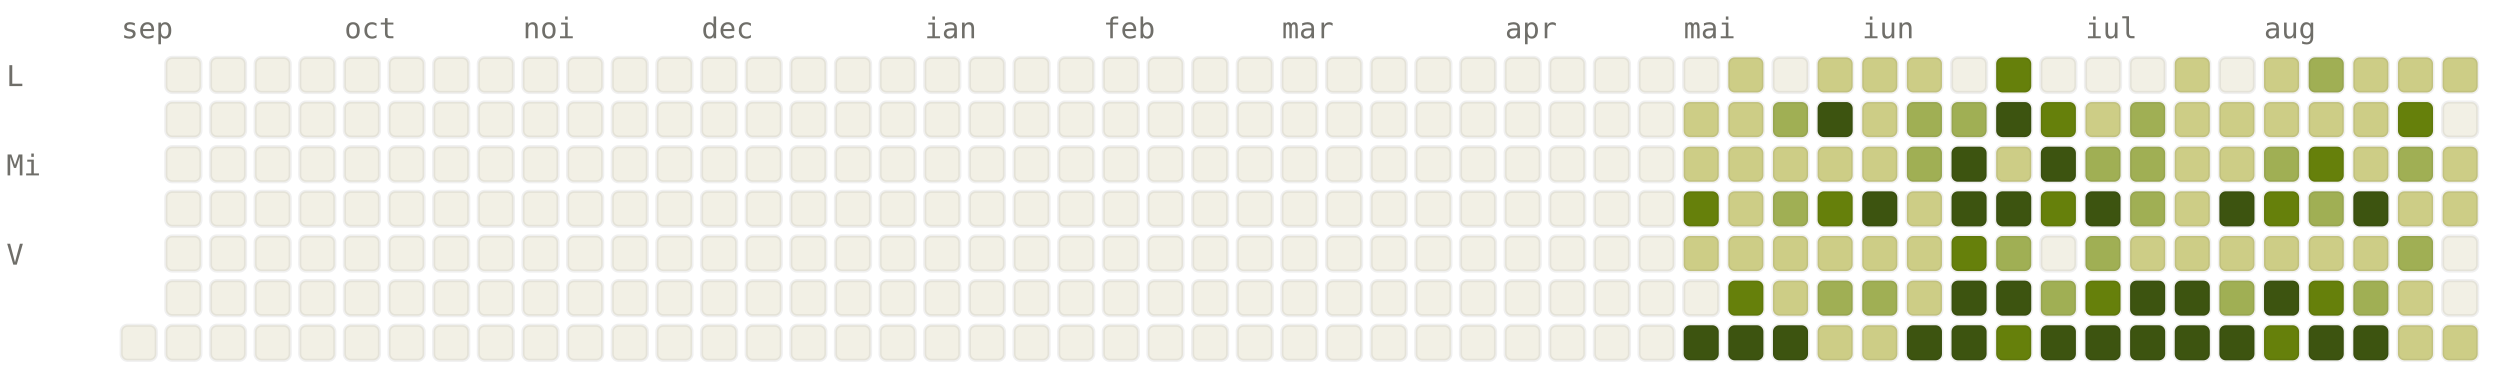
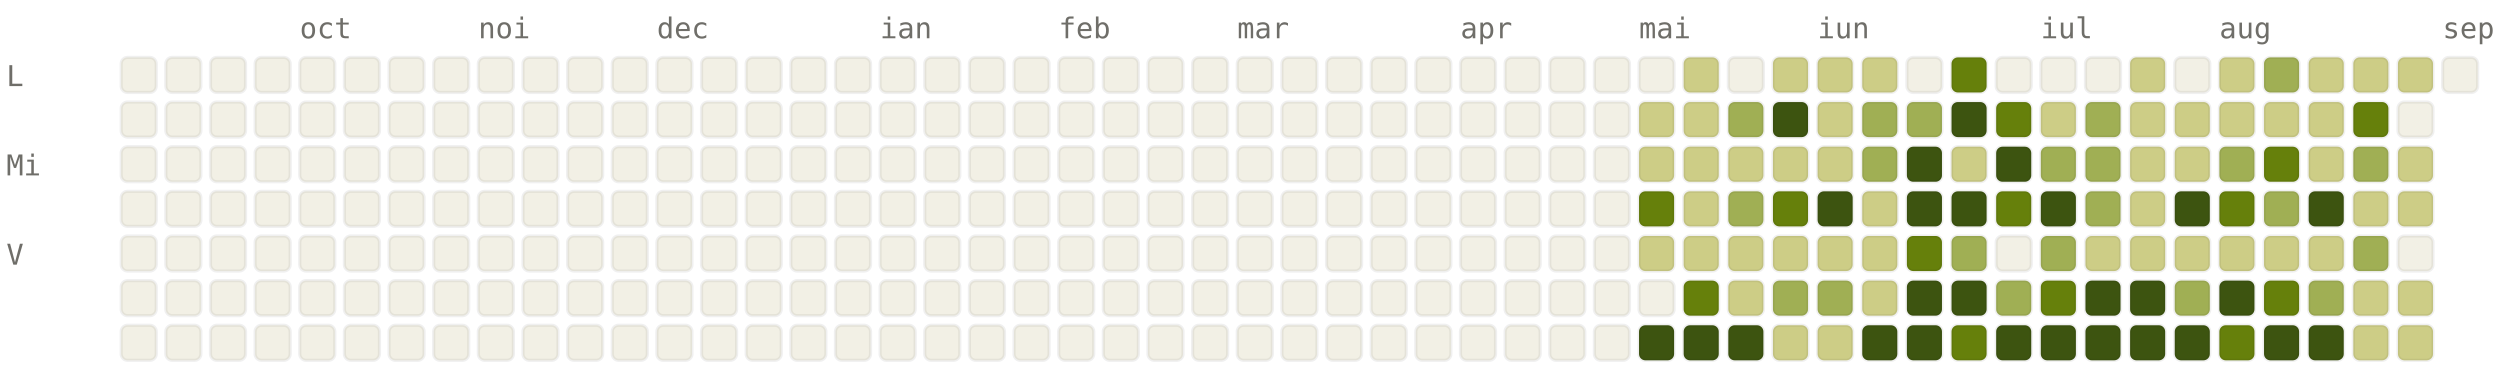
<svg xmlns="http://www.w3.org/2000/svg" viewBox="0 0 784 120" width="784" height="120" font-family="ui-monospace, SFMono-Regular, Menlo, monospace" font-size="9">
  <style>.l0{fill:#F2F0E5;stroke:rgba(0,0,0,0.06)}.l1{fill:#CDCD86;stroke:rgba(0,0,0,0.06)}.l2{fill:#A0AF54;stroke:rgba(0,0,0,0.06)}.l3{fill:#66800B;stroke:rgba(0,0,0,0.06)}.l4{fill:#3D5410;stroke:rgba(0,0,0,0.06)}.lbl{fill:#6F6E69}@media (prefers-color-scheme: dark){.l0{fill:#1C1B1A;stroke:rgba(255,255,255,0.04)}.l1{fill:#2A3D11;stroke:rgba(255,255,255,0.04)}.l2{fill:#4D6B0E;stroke:rgba(255,255,255,0.04)}.l3{fill:#879A39;stroke:rgba(255,255,255,0.04)}.l4{fill:#CDCD86;stroke:rgba(255,255,255,0.04)}.lbl{fill:#878580}}</style>
-   <text x="38" y="12" class="lbl">sep</text>
-   <text x="108" y="12" class="lbl">oct</text>
-   <text x="164" y="12" class="lbl">noi</text>
-   <text x="220" y="12" class="lbl">dec</text>
-   <text x="290" y="12" class="lbl">ian</text>
-   <text x="346" y="12" class="lbl">feb</text>
-   <text x="402" y="12" class="lbl">mar</text>
-   <text x="472" y="12" class="lbl">apr</text>
-   <text x="528" y="12" class="lbl">mai</text>
-   <text x="584" y="12" class="lbl">iun</text>
-   <text x="654" y="12" class="lbl">iul</text>
-   <text x="710" y="12" class="lbl">aug</text>
+   <text x="94" y="12" class="lbl">oct</text>
+   <text x="150" y="12" class="lbl">noi</text>
+   <text x="206" y="12" class="lbl">dec</text>
+   <text x="276" y="12" class="lbl">ian</text>
+   <text x="332" y="12" class="lbl">feb</text>
+   <text x="388" y="12" class="lbl">mar</text>
+   <text x="458" y="12" class="lbl">apr</text>
+   <text x="514" y="12" class="lbl">mai</text>
+   <text x="570" y="12" class="lbl">iun</text>
+   <text x="640" y="12" class="lbl">iul</text>
+   <text x="696" y="12" class="lbl">aug</text>
+   <text x="766" y="12" class="lbl">sep</text>
  <text x="2" y="27" class="lbl">L</text>
  <text x="2" y="55" class="lbl">Mi</text>
  <text x="2" y="83" class="lbl">V</text>
+   <rect x="38" y="18" width="11" height="11" rx="2" ry="2" class="l0" />
+   <rect x="38" y="32" width="11" height="11" rx="2" ry="2" class="l0" />
+   <rect x="38" y="46" width="11" height="11" rx="2" ry="2" class="l0" />
+   <rect x="38" y="60" width="11" height="11" rx="2" ry="2" class="l0" />
+   <rect x="38" y="74" width="11" height="11" rx="2" ry="2" class="l0" />
+   <rect x="38" y="88" width="11" height="11" rx="2" ry="2" class="l0" />
  <rect x="38" y="102" width="11" height="11" rx="2" ry="2" class="l0" />
  <rect x="52" y="18" width="11" height="11" rx="2" ry="2" class="l0" />
  <rect x="52" y="32" width="11" height="11" rx="2" ry="2" class="l0" />
  <rect x="52" y="46" width="11" height="11" rx="2" ry="2" class="l0" />
  <rect x="52" y="60" width="11" height="11" rx="2" ry="2" class="l0" />
  <rect x="52" y="74" width="11" height="11" rx="2" ry="2" class="l0" />
  <rect x="52" y="88" width="11" height="11" rx="2" ry="2" class="l0" />
  <rect x="52" y="102" width="11" height="11" rx="2" ry="2" class="l0" />
  <rect x="66" y="18" width="11" height="11" rx="2" ry="2" class="l0" />
  <rect x="66" y="32" width="11" height="11" rx="2" ry="2" class="l0" />
  <rect x="66" y="46" width="11" height="11" rx="2" ry="2" class="l0" />
  <rect x="66" y="60" width="11" height="11" rx="2" ry="2" class="l0" />
  <rect x="66" y="74" width="11" height="11" rx="2" ry="2" class="l0" />
  <rect x="66" y="88" width="11" height="11" rx="2" ry="2" class="l0" />
  <rect x="66" y="102" width="11" height="11" rx="2" ry="2" class="l0" />
  <rect x="80" y="18" width="11" height="11" rx="2" ry="2" class="l0" />
  <rect x="80" y="32" width="11" height="11" rx="2" ry="2" class="l0" />
  <rect x="80" y="46" width="11" height="11" rx="2" ry="2" class="l0" />
  <rect x="80" y="60" width="11" height="11" rx="2" ry="2" class="l0" />
  <rect x="80" y="74" width="11" height="11" rx="2" ry="2" class="l0" />
  <rect x="80" y="88" width="11" height="11" rx="2" ry="2" class="l0" />
  <rect x="80" y="102" width="11" height="11" rx="2" ry="2" class="l0" />
  <rect x="94" y="18" width="11" height="11" rx="2" ry="2" class="l0" />
  <rect x="94" y="32" width="11" height="11" rx="2" ry="2" class="l0" />
  <rect x="94" y="46" width="11" height="11" rx="2" ry="2" class="l0" />
  <rect x="94" y="60" width="11" height="11" rx="2" ry="2" class="l0" />
  <rect x="94" y="74" width="11" height="11" rx="2" ry="2" class="l0" />
  <rect x="94" y="88" width="11" height="11" rx="2" ry="2" class="l0" />
  <rect x="94" y="102" width="11" height="11" rx="2" ry="2" class="l0" />
  <rect x="108" y="18" width="11" height="11" rx="2" ry="2" class="l0" />
  <rect x="108" y="32" width="11" height="11" rx="2" ry="2" class="l0" />
  <rect x="108" y="46" width="11" height="11" rx="2" ry="2" class="l0" />
  <rect x="108" y="60" width="11" height="11" rx="2" ry="2" class="l0" />
  <rect x="108" y="74" width="11" height="11" rx="2" ry="2" class="l0" />
  <rect x="108" y="88" width="11" height="11" rx="2" ry="2" class="l0" />
  <rect x="108" y="102" width="11" height="11" rx="2" ry="2" class="l0" />
  <rect x="122" y="18" width="11" height="11" rx="2" ry="2" class="l0" />
  <rect x="122" y="32" width="11" height="11" rx="2" ry="2" class="l0" />
  <rect x="122" y="46" width="11" height="11" rx="2" ry="2" class="l0" />
  <rect x="122" y="60" width="11" height="11" rx="2" ry="2" class="l0" />
  <rect x="122" y="74" width="11" height="11" rx="2" ry="2" class="l0" />
  <rect x="122" y="88" width="11" height="11" rx="2" ry="2" class="l0" />
  <rect x="122" y="102" width="11" height="11" rx="2" ry="2" class="l0" />
  <rect x="136" y="18" width="11" height="11" rx="2" ry="2" class="l0" />
  <rect x="136" y="32" width="11" height="11" rx="2" ry="2" class="l0" />
  <rect x="136" y="46" width="11" height="11" rx="2" ry="2" class="l0" />
  <rect x="136" y="60" width="11" height="11" rx="2" ry="2" class="l0" />
  <rect x="136" y="74" width="11" height="11" rx="2" ry="2" class="l0" />
  <rect x="136" y="88" width="11" height="11" rx="2" ry="2" class="l0" />
  <rect x="136" y="102" width="11" height="11" rx="2" ry="2" class="l0" />
  <rect x="150" y="18" width="11" height="11" rx="2" ry="2" class="l0" />
  <rect x="150" y="32" width="11" height="11" rx="2" ry="2" class="l0" />
  <rect x="150" y="46" width="11" height="11" rx="2" ry="2" class="l0" />
  <rect x="150" y="60" width="11" height="11" rx="2" ry="2" class="l0" />
  <rect x="150" y="74" width="11" height="11" rx="2" ry="2" class="l0" />
  <rect x="150" y="88" width="11" height="11" rx="2" ry="2" class="l0" />
  <rect x="150" y="102" width="11" height="11" rx="2" ry="2" class="l0" />
  <rect x="164" y="18" width="11" height="11" rx="2" ry="2" class="l0" />
  <rect x="164" y="32" width="11" height="11" rx="2" ry="2" class="l0" />
  <rect x="164" y="46" width="11" height="11" rx="2" ry="2" class="l0" />
  <rect x="164" y="60" width="11" height="11" rx="2" ry="2" class="l0" />
  <rect x="164" y="74" width="11" height="11" rx="2" ry="2" class="l0" />
  <rect x="164" y="88" width="11" height="11" rx="2" ry="2" class="l0" />
  <rect x="164" y="102" width="11" height="11" rx="2" ry="2" class="l0" />
  <rect x="178" y="18" width="11" height="11" rx="2" ry="2" class="l0" />
  <rect x="178" y="32" width="11" height="11" rx="2" ry="2" class="l0" />
  <rect x="178" y="46" width="11" height="11" rx="2" ry="2" class="l0" />
  <rect x="178" y="60" width="11" height="11" rx="2" ry="2" class="l0" />
  <rect x="178" y="74" width="11" height="11" rx="2" ry="2" class="l0" />
  <rect x="178" y="88" width="11" height="11" rx="2" ry="2" class="l0" />
  <rect x="178" y="102" width="11" height="11" rx="2" ry="2" class="l0" />
  <rect x="192" y="18" width="11" height="11" rx="2" ry="2" class="l0" />
  <rect x="192" y="32" width="11" height="11" rx="2" ry="2" class="l0" />
  <rect x="192" y="46" width="11" height="11" rx="2" ry="2" class="l0" />
  <rect x="192" y="60" width="11" height="11" rx="2" ry="2" class="l0" />
  <rect x="192" y="74" width="11" height="11" rx="2" ry="2" class="l0" />
  <rect x="192" y="88" width="11" height="11" rx="2" ry="2" class="l0" />
  <rect x="192" y="102" width="11" height="11" rx="2" ry="2" class="l0" />
  <rect x="206" y="18" width="11" height="11" rx="2" ry="2" class="l0" />
  <rect x="206" y="32" width="11" height="11" rx="2" ry="2" class="l0" />
  <rect x="206" y="46" width="11" height="11" rx="2" ry="2" class="l0" />
  <rect x="206" y="60" width="11" height="11" rx="2" ry="2" class="l0" />
  <rect x="206" y="74" width="11" height="11" rx="2" ry="2" class="l0" />
  <rect x="206" y="88" width="11" height="11" rx="2" ry="2" class="l0" />
  <rect x="206" y="102" width="11" height="11" rx="2" ry="2" class="l0" />
  <rect x="220" y="18" width="11" height="11" rx="2" ry="2" class="l0" />
  <rect x="220" y="32" width="11" height="11" rx="2" ry="2" class="l0" />
  <rect x="220" y="46" width="11" height="11" rx="2" ry="2" class="l0" />
  <rect x="220" y="60" width="11" height="11" rx="2" ry="2" class="l0" />
  <rect x="220" y="74" width="11" height="11" rx="2" ry="2" class="l0" />
  <rect x="220" y="88" width="11" height="11" rx="2" ry="2" class="l0" />
  <rect x="220" y="102" width="11" height="11" rx="2" ry="2" class="l0" />
  <rect x="234" y="18" width="11" height="11" rx="2" ry="2" class="l0" />
  <rect x="234" y="32" width="11" height="11" rx="2" ry="2" class="l0" />
  <rect x="234" y="46" width="11" height="11" rx="2" ry="2" class="l0" />
  <rect x="234" y="60" width="11" height="11" rx="2" ry="2" class="l0" />
  <rect x="234" y="74" width="11" height="11" rx="2" ry="2" class="l0" />
  <rect x="234" y="88" width="11" height="11" rx="2" ry="2" class="l0" />
  <rect x="234" y="102" width="11" height="11" rx="2" ry="2" class="l0" />
  <rect x="248" y="18" width="11" height="11" rx="2" ry="2" class="l0" />
  <rect x="248" y="32" width="11" height="11" rx="2" ry="2" class="l0" />
  <rect x="248" y="46" width="11" height="11" rx="2" ry="2" class="l0" />
  <rect x="248" y="60" width="11" height="11" rx="2" ry="2" class="l0" />
  <rect x="248" y="74" width="11" height="11" rx="2" ry="2" class="l0" />
  <rect x="248" y="88" width="11" height="11" rx="2" ry="2" class="l0" />
  <rect x="248" y="102" width="11" height="11" rx="2" ry="2" class="l0" />
  <rect x="262" y="18" width="11" height="11" rx="2" ry="2" class="l0" />
  <rect x="262" y="32" width="11" height="11" rx="2" ry="2" class="l0" />
  <rect x="262" y="46" width="11" height="11" rx="2" ry="2" class="l0" />
  <rect x="262" y="60" width="11" height="11" rx="2" ry="2" class="l0" />
  <rect x="262" y="74" width="11" height="11" rx="2" ry="2" class="l0" />
  <rect x="262" y="88" width="11" height="11" rx="2" ry="2" class="l0" />
  <rect x="262" y="102" width="11" height="11" rx="2" ry="2" class="l0" />
  <rect x="276" y="18" width="11" height="11" rx="2" ry="2" class="l0" />
  <rect x="276" y="32" width="11" height="11" rx="2" ry="2" class="l0" />
  <rect x="276" y="46" width="11" height="11" rx="2" ry="2" class="l0" />
  <rect x="276" y="60" width="11" height="11" rx="2" ry="2" class="l0" />
  <rect x="276" y="74" width="11" height="11" rx="2" ry="2" class="l0" />
  <rect x="276" y="88" width="11" height="11" rx="2" ry="2" class="l0" />
  <rect x="276" y="102" width="11" height="11" rx="2" ry="2" class="l0" />
  <rect x="290" y="18" width="11" height="11" rx="2" ry="2" class="l0" />
  <rect x="290" y="32" width="11" height="11" rx="2" ry="2" class="l0" />
  <rect x="290" y="46" width="11" height="11" rx="2" ry="2" class="l0" />
  <rect x="290" y="60" width="11" height="11" rx="2" ry="2" class="l0" />
  <rect x="290" y="74" width="11" height="11" rx="2" ry="2" class="l0" />
  <rect x="290" y="88" width="11" height="11" rx="2" ry="2" class="l0" />
  <rect x="290" y="102" width="11" height="11" rx="2" ry="2" class="l0" />
  <rect x="304" y="18" width="11" height="11" rx="2" ry="2" class="l0" />
  <rect x="304" y="32" width="11" height="11" rx="2" ry="2" class="l0" />
  <rect x="304" y="46" width="11" height="11" rx="2" ry="2" class="l0" />
  <rect x="304" y="60" width="11" height="11" rx="2" ry="2" class="l0" />
  <rect x="304" y="74" width="11" height="11" rx="2" ry="2" class="l0" />
  <rect x="304" y="88" width="11" height="11" rx="2" ry="2" class="l0" />
  <rect x="304" y="102" width="11" height="11" rx="2" ry="2" class="l0" />
  <rect x="318" y="18" width="11" height="11" rx="2" ry="2" class="l0" />
  <rect x="318" y="32" width="11" height="11" rx="2" ry="2" class="l0" />
  <rect x="318" y="46" width="11" height="11" rx="2" ry="2" class="l0" />
  <rect x="318" y="60" width="11" height="11" rx="2" ry="2" class="l0" />
  <rect x="318" y="74" width="11" height="11" rx="2" ry="2" class="l0" />
  <rect x="318" y="88" width="11" height="11" rx="2" ry="2" class="l0" />
  <rect x="318" y="102" width="11" height="11" rx="2" ry="2" class="l0" />
  <rect x="332" y="18" width="11" height="11" rx="2" ry="2" class="l0" />
  <rect x="332" y="32" width="11" height="11" rx="2" ry="2" class="l0" />
  <rect x="332" y="46" width="11" height="11" rx="2" ry="2" class="l0" />
  <rect x="332" y="60" width="11" height="11" rx="2" ry="2" class="l0" />
  <rect x="332" y="74" width="11" height="11" rx="2" ry="2" class="l0" />
  <rect x="332" y="88" width="11" height="11" rx="2" ry="2" class="l0" />
  <rect x="332" y="102" width="11" height="11" rx="2" ry="2" class="l0" />
  <rect x="346" y="18" width="11" height="11" rx="2" ry="2" class="l0" />
  <rect x="346" y="32" width="11" height="11" rx="2" ry="2" class="l0" />
  <rect x="346" y="46" width="11" height="11" rx="2" ry="2" class="l0" />
  <rect x="346" y="60" width="11" height="11" rx="2" ry="2" class="l0" />
  <rect x="346" y="74" width="11" height="11" rx="2" ry="2" class="l0" />
  <rect x="346" y="88" width="11" height="11" rx="2" ry="2" class="l0" />
  <rect x="346" y="102" width="11" height="11" rx="2" ry="2" class="l0" />
  <rect x="360" y="18" width="11" height="11" rx="2" ry="2" class="l0" />
  <rect x="360" y="32" width="11" height="11" rx="2" ry="2" class="l0" />
  <rect x="360" y="46" width="11" height="11" rx="2" ry="2" class="l0" />
  <rect x="360" y="60" width="11" height="11" rx="2" ry="2" class="l0" />
  <rect x="360" y="74" width="11" height="11" rx="2" ry="2" class="l0" />
  <rect x="360" y="88" width="11" height="11" rx="2" ry="2" class="l0" />
  <rect x="360" y="102" width="11" height="11" rx="2" ry="2" class="l0" />
  <rect x="374" y="18" width="11" height="11" rx="2" ry="2" class="l0" />
  <rect x="374" y="32" width="11" height="11" rx="2" ry="2" class="l0" />
  <rect x="374" y="46" width="11" height="11" rx="2" ry="2" class="l0" />
  <rect x="374" y="60" width="11" height="11" rx="2" ry="2" class="l0" />
  <rect x="374" y="74" width="11" height="11" rx="2" ry="2" class="l0" />
  <rect x="374" y="88" width="11" height="11" rx="2" ry="2" class="l0" />
  <rect x="374" y="102" width="11" height="11" rx="2" ry="2" class="l0" />
  <rect x="388" y="18" width="11" height="11" rx="2" ry="2" class="l0" />
  <rect x="388" y="32" width="11" height="11" rx="2" ry="2" class="l0" />
  <rect x="388" y="46" width="11" height="11" rx="2" ry="2" class="l0" />
  <rect x="388" y="60" width="11" height="11" rx="2" ry="2" class="l0" />
  <rect x="388" y="74" width="11" height="11" rx="2" ry="2" class="l0" />
  <rect x="388" y="88" width="11" height="11" rx="2" ry="2" class="l0" />
  <rect x="388" y="102" width="11" height="11" rx="2" ry="2" class="l0" />
  <rect x="402" y="18" width="11" height="11" rx="2" ry="2" class="l0" />
  <rect x="402" y="32" width="11" height="11" rx="2" ry="2" class="l0" />
  <rect x="402" y="46" width="11" height="11" rx="2" ry="2" class="l0" />
  <rect x="402" y="60" width="11" height="11" rx="2" ry="2" class="l0" />
  <rect x="402" y="74" width="11" height="11" rx="2" ry="2" class="l0" />
  <rect x="402" y="88" width="11" height="11" rx="2" ry="2" class="l0" />
  <rect x="402" y="102" width="11" height="11" rx="2" ry="2" class="l0" />
  <rect x="416" y="18" width="11" height="11" rx="2" ry="2" class="l0" />
  <rect x="416" y="32" width="11" height="11" rx="2" ry="2" class="l0" />
  <rect x="416" y="46" width="11" height="11" rx="2" ry="2" class="l0" />
  <rect x="416" y="60" width="11" height="11" rx="2" ry="2" class="l0" />
  <rect x="416" y="74" width="11" height="11" rx="2" ry="2" class="l0" />
  <rect x="416" y="88" width="11" height="11" rx="2" ry="2" class="l0" />
  <rect x="416" y="102" width="11" height="11" rx="2" ry="2" class="l0" />
  <rect x="430" y="18" width="11" height="11" rx="2" ry="2" class="l0" />
  <rect x="430" y="32" width="11" height="11" rx="2" ry="2" class="l0" />
  <rect x="430" y="46" width="11" height="11" rx="2" ry="2" class="l0" />
  <rect x="430" y="60" width="11" height="11" rx="2" ry="2" class="l0" />
  <rect x="430" y="74" width="11" height="11" rx="2" ry="2" class="l0" />
  <rect x="430" y="88" width="11" height="11" rx="2" ry="2" class="l0" />
  <rect x="430" y="102" width="11" height="11" rx="2" ry="2" class="l0" />
  <rect x="444" y="18" width="11" height="11" rx="2" ry="2" class="l0" />
  <rect x="444" y="32" width="11" height="11" rx="2" ry="2" class="l0" />
  <rect x="444" y="46" width="11" height="11" rx="2" ry="2" class="l0" />
  <rect x="444" y="60" width="11" height="11" rx="2" ry="2" class="l0" />
  <rect x="444" y="74" width="11" height="11" rx="2" ry="2" class="l0" />
  <rect x="444" y="88" width="11" height="11" rx="2" ry="2" class="l0" />
  <rect x="444" y="102" width="11" height="11" rx="2" ry="2" class="l0" />
  <rect x="458" y="18" width="11" height="11" rx="2" ry="2" class="l0" />
  <rect x="458" y="32" width="11" height="11" rx="2" ry="2" class="l0" />
  <rect x="458" y="46" width="11" height="11" rx="2" ry="2" class="l0" />
  <rect x="458" y="60" width="11" height="11" rx="2" ry="2" class="l0" />
  <rect x="458" y="74" width="11" height="11" rx="2" ry="2" class="l0" />
  <rect x="458" y="88" width="11" height="11" rx="2" ry="2" class="l0" />
  <rect x="458" y="102" width="11" height="11" rx="2" ry="2" class="l0" />
  <rect x="472" y="18" width="11" height="11" rx="2" ry="2" class="l0" />
  <rect x="472" y="32" width="11" height="11" rx="2" ry="2" class="l0" />
  <rect x="472" y="46" width="11" height="11" rx="2" ry="2" class="l0" />
  <rect x="472" y="60" width="11" height="11" rx="2" ry="2" class="l0" />
  <rect x="472" y="74" width="11" height="11" rx="2" ry="2" class="l0" />
  <rect x="472" y="88" width="11" height="11" rx="2" ry="2" class="l0" />
  <rect x="472" y="102" width="11" height="11" rx="2" ry="2" class="l0" />
  <rect x="486" y="18" width="11" height="11" rx="2" ry="2" class="l0" />
  <rect x="486" y="32" width="11" height="11" rx="2" ry="2" class="l0" />
  <rect x="486" y="46" width="11" height="11" rx="2" ry="2" class="l0" />
  <rect x="486" y="60" width="11" height="11" rx="2" ry="2" class="l0" />
  <rect x="486" y="74" width="11" height="11" rx="2" ry="2" class="l0" />
  <rect x="486" y="88" width="11" height="11" rx="2" ry="2" class="l0" />
  <rect x="486" y="102" width="11" height="11" rx="2" ry="2" class="l0" />
  <rect x="500" y="18" width="11" height="11" rx="2" ry="2" class="l0" />
  <rect x="500" y="32" width="11" height="11" rx="2" ry="2" class="l0" />
  <rect x="500" y="46" width="11" height="11" rx="2" ry="2" class="l0" />
  <rect x="500" y="60" width="11" height="11" rx="2" ry="2" class="l0" />
  <rect x="500" y="74" width="11" height="11" rx="2" ry="2" class="l0" />
  <rect x="500" y="88" width="11" height="11" rx="2" ry="2" class="l0" />
  <rect x="500" y="102" width="11" height="11" rx="2" ry="2" class="l0" />
  <rect x="514" y="18" width="11" height="11" rx="2" ry="2" class="l0" />
-   <rect x="514" y="32" width="11" height="11" rx="2" ry="2" class="l0" />
-   <rect x="514" y="46" width="11" height="11" rx="2" ry="2" class="l0" />
-   <rect x="514" y="60" width="11" height="11" rx="2" ry="2" class="l0" />
-   <rect x="514" y="74" width="11" height="11" rx="2" ry="2" class="l0" />
+   <rect x="514" y="32" width="11" height="11" rx="2" ry="2" class="l1" />
+   <rect x="514" y="46" width="11" height="11" rx="2" ry="2" class="l1" />
+   <rect x="514" y="60" width="11" height="11" rx="2" ry="2" class="l3" />
+   <rect x="514" y="74" width="11" height="11" rx="2" ry="2" class="l1" />
  <rect x="514" y="88" width="11" height="11" rx="2" ry="2" class="l0" />
-   <rect x="514" y="102" width="11" height="11" rx="2" ry="2" class="l0" />
-   <rect x="528" y="18" width="11" height="11" rx="2" ry="2" class="l0" />
+   <rect x="514" y="102" width="11" height="11" rx="2" ry="2" class="l4" />
+   <rect x="528" y="18" width="11" height="11" rx="2" ry="2" class="l1" />
  <rect x="528" y="32" width="11" height="11" rx="2" ry="2" class="l1" />
  <rect x="528" y="46" width="11" height="11" rx="2" ry="2" class="l1" />
-   <rect x="528" y="60" width="11" height="11" rx="2" ry="2" class="l3" />
+   <rect x="528" y="60" width="11" height="11" rx="2" ry="2" class="l1" />
  <rect x="528" y="74" width="11" height="11" rx="2" ry="2" class="l1" />
-   <rect x="528" y="88" width="11" height="11" rx="2" ry="2" class="l0" />
+   <rect x="528" y="88" width="11" height="11" rx="2" ry="2" class="l3" />
  <rect x="528" y="102" width="11" height="11" rx="2" ry="2" class="l4" />
-   <rect x="542" y="18" width="11" height="11" rx="2" ry="2" class="l1" />
-   <rect x="542" y="32" width="11" height="11" rx="2" ry="2" class="l1" />
+   <rect x="542" y="18" width="11" height="11" rx="2" ry="2" class="l0" />
+   <rect x="542" y="32" width="11" height="11" rx="2" ry="2" class="l2" />
  <rect x="542" y="46" width="11" height="11" rx="2" ry="2" class="l1" />
-   <rect x="542" y="60" width="11" height="11" rx="2" ry="2" class="l1" />
+   <rect x="542" y="60" width="11" height="11" rx="2" ry="2" class="l2" />
  <rect x="542" y="74" width="11" height="11" rx="2" ry="2" class="l1" />
-   <rect x="542" y="88" width="11" height="11" rx="2" ry="2" class="l3" />
+   <rect x="542" y="88" width="11" height="11" rx="2" ry="2" class="l1" />
  <rect x="542" y="102" width="11" height="11" rx="2" ry="2" class="l4" />
-   <rect x="556" y="18" width="11" height="11" rx="2" ry="2" class="l0" />
-   <rect x="556" y="32" width="11" height="11" rx="2" ry="2" class="l2" />
+   <rect x="556" y="18" width="11" height="11" rx="2" ry="2" class="l1" />
+   <rect x="556" y="32" width="11" height="11" rx="2" ry="2" class="l4" />
  <rect x="556" y="46" width="11" height="11" rx="2" ry="2" class="l1" />
-   <rect x="556" y="60" width="11" height="11" rx="2" ry="2" class="l2" />
+   <rect x="556" y="60" width="11" height="11" rx="2" ry="2" class="l3" />
  <rect x="556" y="74" width="11" height="11" rx="2" ry="2" class="l1" />
-   <rect x="556" y="88" width="11" height="11" rx="2" ry="2" class="l1" />
-   <rect x="556" y="102" width="11" height="11" rx="2" ry="2" class="l4" />
+   <rect x="556" y="88" width="11" height="11" rx="2" ry="2" class="l2" />
+   <rect x="556" y="102" width="11" height="11" rx="2" ry="2" class="l1" />
  <rect x="570" y="18" width="11" height="11" rx="2" ry="2" class="l1" />
-   <rect x="570" y="32" width="11" height="11" rx="2" ry="2" class="l4" />
+   <rect x="570" y="32" width="11" height="11" rx="2" ry="2" class="l1" />
  <rect x="570" y="46" width="11" height="11" rx="2" ry="2" class="l1" />
-   <rect x="570" y="60" width="11" height="11" rx="2" ry="2" class="l3" />
+   <rect x="570" y="60" width="11" height="11" rx="2" ry="2" class="l4" />
  <rect x="570" y="74" width="11" height="11" rx="2" ry="2" class="l1" />
  <rect x="570" y="88" width="11" height="11" rx="2" ry="2" class="l2" />
  <rect x="570" y="102" width="11" height="11" rx="2" ry="2" class="l1" />
  <rect x="584" y="18" width="11" height="11" rx="2" ry="2" class="l1" />
-   <rect x="584" y="32" width="11" height="11" rx="2" ry="2" class="l1" />
-   <rect x="584" y="46" width="11" height="11" rx="2" ry="2" class="l1" />
-   <rect x="584" y="60" width="11" height="11" rx="2" ry="2" class="l4" />
+   <rect x="584" y="32" width="11" height="11" rx="2" ry="2" class="l2" />
+   <rect x="584" y="46" width="11" height="11" rx="2" ry="2" class="l2" />
+   <rect x="584" y="60" width="11" height="11" rx="2" ry="2" class="l1" />
  <rect x="584" y="74" width="11" height="11" rx="2" ry="2" class="l1" />
-   <rect x="584" y="88" width="11" height="11" rx="2" ry="2" class="l2" />
-   <rect x="584" y="102" width="11" height="11" rx="2" ry="2" class="l1" />
-   <rect x="598" y="18" width="11" height="11" rx="2" ry="2" class="l1" />
+   <rect x="584" y="88" width="11" height="11" rx="2" ry="2" class="l1" />
+   <rect x="584" y="102" width="11" height="11" rx="2" ry="2" class="l4" />
+   <rect x="598" y="18" width="11" height="11" rx="2" ry="2" class="l0" />
  <rect x="598" y="32" width="11" height="11" rx="2" ry="2" class="l2" />
-   <rect x="598" y="46" width="11" height="11" rx="2" ry="2" class="l2" />
-   <rect x="598" y="60" width="11" height="11" rx="2" ry="2" class="l1" />
-   <rect x="598" y="74" width="11" height="11" rx="2" ry="2" class="l1" />
-   <rect x="598" y="88" width="11" height="11" rx="2" ry="2" class="l1" />
+   <rect x="598" y="46" width="11" height="11" rx="2" ry="2" class="l4" />
+   <rect x="598" y="60" width="11" height="11" rx="2" ry="2" class="l4" />
+   <rect x="598" y="74" width="11" height="11" rx="2" ry="2" class="l3" />
+   <rect x="598" y="88" width="11" height="11" rx="2" ry="2" class="l4" />
  <rect x="598" y="102" width="11" height="11" rx="2" ry="2" class="l4" />
-   <rect x="612" y="18" width="11" height="11" rx="2" ry="2" class="l0" />
-   <rect x="612" y="32" width="11" height="11" rx="2" ry="2" class="l2" />
-   <rect x="612" y="46" width="11" height="11" rx="2" ry="2" class="l4" />
+   <rect x="612" y="18" width="11" height="11" rx="2" ry="2" class="l3" />
+   <rect x="612" y="32" width="11" height="11" rx="2" ry="2" class="l4" />
+   <rect x="612" y="46" width="11" height="11" rx="2" ry="2" class="l1" />
  <rect x="612" y="60" width="11" height="11" rx="2" ry="2" class="l4" />
-   <rect x="612" y="74" width="11" height="11" rx="2" ry="2" class="l3" />
+   <rect x="612" y="74" width="11" height="11" rx="2" ry="2" class="l2" />
  <rect x="612" y="88" width="11" height="11" rx="2" ry="2" class="l4" />
-   <rect x="612" y="102" width="11" height="11" rx="2" ry="2" class="l4" />
-   <rect x="626" y="18" width="11" height="11" rx="2" ry="2" class="l3" />
-   <rect x="626" y="32" width="11" height="11" rx="2" ry="2" class="l4" />
-   <rect x="626" y="46" width="11" height="11" rx="2" ry="2" class="l1" />
-   <rect x="626" y="60" width="11" height="11" rx="2" ry="2" class="l4" />
-   <rect x="626" y="74" width="11" height="11" rx="2" ry="2" class="l2" />
-   <rect x="626" y="88" width="11" height="11" rx="2" ry="2" class="l4" />
-   <rect x="626" y="102" width="11" height="11" rx="2" ry="2" class="l3" />
+   <rect x="612" y="102" width="11" height="11" rx="2" ry="2" class="l3" />
+   <rect x="626" y="18" width="11" height="11" rx="2" ry="2" class="l0" />
+   <rect x="626" y="32" width="11" height="11" rx="2" ry="2" class="l3" />
+   <rect x="626" y="46" width="11" height="11" rx="2" ry="2" class="l4" />
+   <rect x="626" y="60" width="11" height="11" rx="2" ry="2" class="l3" />
+   <rect x="626" y="74" width="11" height="11" rx="2" ry="2" class="l0" />
+   <rect x="626" y="88" width="11" height="11" rx="2" ry="2" class="l2" />
+   <rect x="626" y="102" width="11" height="11" rx="2" ry="2" class="l4" />
  <rect x="640" y="18" width="11" height="11" rx="2" ry="2" class="l0" />
-   <rect x="640" y="32" width="11" height="11" rx="2" ry="2" class="l3" />
-   <rect x="640" y="46" width="11" height="11" rx="2" ry="2" class="l4" />
-   <rect x="640" y="60" width="11" height="11" rx="2" ry="2" class="l3" />
-   <rect x="640" y="74" width="11" height="11" rx="2" ry="2" class="l0" />
-   <rect x="640" y="88" width="11" height="11" rx="2" ry="2" class="l2" />
+   <rect x="640" y="32" width="11" height="11" rx="2" ry="2" class="l1" />
+   <rect x="640" y="46" width="11" height="11" rx="2" ry="2" class="l2" />
+   <rect x="640" y="60" width="11" height="11" rx="2" ry="2" class="l4" />
+   <rect x="640" y="74" width="11" height="11" rx="2" ry="2" class="l2" />
+   <rect x="640" y="88" width="11" height="11" rx="2" ry="2" class="l3" />
  <rect x="640" y="102" width="11" height="11" rx="2" ry="2" class="l4" />
  <rect x="654" y="18" width="11" height="11" rx="2" ry="2" class="l0" />
-   <rect x="654" y="32" width="11" height="11" rx="2" ry="2" class="l1" />
+   <rect x="654" y="32" width="11" height="11" rx="2" ry="2" class="l2" />
  <rect x="654" y="46" width="11" height="11" rx="2" ry="2" class="l2" />
-   <rect x="654" y="60" width="11" height="11" rx="2" ry="2" class="l4" />
-   <rect x="654" y="74" width="11" height="11" rx="2" ry="2" class="l2" />
-   <rect x="654" y="88" width="11" height="11" rx="2" ry="2" class="l3" />
+   <rect x="654" y="60" width="11" height="11" rx="2" ry="2" class="l2" />
+   <rect x="654" y="74" width="11" height="11" rx="2" ry="2" class="l1" />
+   <rect x="654" y="88" width="11" height="11" rx="2" ry="2" class="l4" />
  <rect x="654" y="102" width="11" height="11" rx="2" ry="2" class="l4" />
-   <rect x="668" y="18" width="11" height="11" rx="2" ry="2" class="l0" />
-   <rect x="668" y="32" width="11" height="11" rx="2" ry="2" class="l2" />
-   <rect x="668" y="46" width="11" height="11" rx="2" ry="2" class="l2" />
-   <rect x="668" y="60" width="11" height="11" rx="2" ry="2" class="l2" />
+   <rect x="668" y="18" width="11" height="11" rx="2" ry="2" class="l1" />
+   <rect x="668" y="32" width="11" height="11" rx="2" ry="2" class="l1" />
+   <rect x="668" y="46" width="11" height="11" rx="2" ry="2" class="l1" />
+   <rect x="668" y="60" width="11" height="11" rx="2" ry="2" class="l1" />
  <rect x="668" y="74" width="11" height="11" rx="2" ry="2" class="l1" />
  <rect x="668" y="88" width="11" height="11" rx="2" ry="2" class="l4" />
  <rect x="668" y="102" width="11" height="11" rx="2" ry="2" class="l4" />
-   <rect x="682" y="18" width="11" height="11" rx="2" ry="2" class="l1" />
+   <rect x="682" y="18" width="11" height="11" rx="2" ry="2" class="l0" />
  <rect x="682" y="32" width="11" height="11" rx="2" ry="2" class="l1" />
  <rect x="682" y="46" width="11" height="11" rx="2" ry="2" class="l1" />
-   <rect x="682" y="60" width="11" height="11" rx="2" ry="2" class="l1" />
+   <rect x="682" y="60" width="11" height="11" rx="2" ry="2" class="l4" />
  <rect x="682" y="74" width="11" height="11" rx="2" ry="2" class="l1" />
-   <rect x="682" y="88" width="11" height="11" rx="2" ry="2" class="l4" />
+   <rect x="682" y="88" width="11" height="11" rx="2" ry="2" class="l2" />
  <rect x="682" y="102" width="11" height="11" rx="2" ry="2" class="l4" />
-   <rect x="696" y="18" width="11" height="11" rx="2" ry="2" class="l0" />
+   <rect x="696" y="18" width="11" height="11" rx="2" ry="2" class="l1" />
  <rect x="696" y="32" width="11" height="11" rx="2" ry="2" class="l1" />
-   <rect x="696" y="46" width="11" height="11" rx="2" ry="2" class="l1" />
-   <rect x="696" y="60" width="11" height="11" rx="2" ry="2" class="l4" />
+   <rect x="696" y="46" width="11" height="11" rx="2" ry="2" class="l2" />
+   <rect x="696" y="60" width="11" height="11" rx="2" ry="2" class="l3" />
  <rect x="696" y="74" width="11" height="11" rx="2" ry="2" class="l1" />
-   <rect x="696" y="88" width="11" height="11" rx="2" ry="2" class="l2" />
-   <rect x="696" y="102" width="11" height="11" rx="2" ry="2" class="l4" />
-   <rect x="710" y="18" width="11" height="11" rx="2" ry="2" class="l1" />
+   <rect x="696" y="88" width="11" height="11" rx="2" ry="2" class="l4" />
+   <rect x="696" y="102" width="11" height="11" rx="2" ry="2" class="l3" />
+   <rect x="710" y="18" width="11" height="11" rx="2" ry="2" class="l2" />
  <rect x="710" y="32" width="11" height="11" rx="2" ry="2" class="l1" />
-   <rect x="710" y="46" width="11" height="11" rx="2" ry="2" class="l2" />
-   <rect x="710" y="60" width="11" height="11" rx="2" ry="2" class="l3" />
+   <rect x="710" y="46" width="11" height="11" rx="2" ry="2" class="l3" />
+   <rect x="710" y="60" width="11" height="11" rx="2" ry="2" class="l2" />
  <rect x="710" y="74" width="11" height="11" rx="2" ry="2" class="l1" />
-   <rect x="710" y="88" width="11" height="11" rx="2" ry="2" class="l4" />
-   <rect x="710" y="102" width="11" height="11" rx="2" ry="2" class="l3" />
-   <rect x="724" y="18" width="11" height="11" rx="2" ry="2" class="l2" />
+   <rect x="710" y="88" width="11" height="11" rx="2" ry="2" class="l3" />
+   <rect x="710" y="102" width="11" height="11" rx="2" ry="2" class="l4" />
+   <rect x="724" y="18" width="11" height="11" rx="2" ry="2" class="l1" />
  <rect x="724" y="32" width="11" height="11" rx="2" ry="2" class="l1" />
-   <rect x="724" y="46" width="11" height="11" rx="2" ry="2" class="l3" />
-   <rect x="724" y="60" width="11" height="11" rx="2" ry="2" class="l2" />
+   <rect x="724" y="46" width="11" height="11" rx="2" ry="2" class="l1" />
+   <rect x="724" y="60" width="11" height="11" rx="2" ry="2" class="l4" />
  <rect x="724" y="74" width="11" height="11" rx="2" ry="2" class="l1" />
-   <rect x="724" y="88" width="11" height="11" rx="2" ry="2" class="l3" />
+   <rect x="724" y="88" width="11" height="11" rx="2" ry="2" class="l2" />
  <rect x="724" y="102" width="11" height="11" rx="2" ry="2" class="l4" />
  <rect x="738" y="18" width="11" height="11" rx="2" ry="2" class="l1" />
-   <rect x="738" y="32" width="11" height="11" rx="2" ry="2" class="l1" />
-   <rect x="738" y="46" width="11" height="11" rx="2" ry="2" class="l1" />
-   <rect x="738" y="60" width="11" height="11" rx="2" ry="2" class="l4" />
-   <rect x="738" y="74" width="11" height="11" rx="2" ry="2" class="l1" />
-   <rect x="738" y="88" width="11" height="11" rx="2" ry="2" class="l2" />
-   <rect x="738" y="102" width="11" height="11" rx="2" ry="2" class="l4" />
+   <rect x="738" y="32" width="11" height="11" rx="2" ry="2" class="l3" />
+   <rect x="738" y="46" width="11" height="11" rx="2" ry="2" class="l2" />
+   <rect x="738" y="60" width="11" height="11" rx="2" ry="2" class="l1" />
+   <rect x="738" y="74" width="11" height="11" rx="2" ry="2" class="l2" />
+   <rect x="738" y="88" width="11" height="11" rx="2" ry="2" class="l1" />
+   <rect x="738" y="102" width="11" height="11" rx="2" ry="2" class="l1" />
  <rect x="752" y="18" width="11" height="11" rx="2" ry="2" class="l1" />
-   <rect x="752" y="32" width="11" height="11" rx="2" ry="2" class="l3" />
-   <rect x="752" y="46" width="11" height="11" rx="2" ry="2" class="l2" />
+   <rect x="752" y="32" width="11" height="11" rx="2" ry="2" class="l0" />
+   <rect x="752" y="46" width="11" height="11" rx="2" ry="2" class="l1" />
  <rect x="752" y="60" width="11" height="11" rx="2" ry="2" class="l1" />
-   <rect x="752" y="74" width="11" height="11" rx="2" ry="2" class="l2" />
+   <rect x="752" y="74" width="11" height="11" rx="2" ry="2" class="l0" />
  <rect x="752" y="88" width="11" height="11" rx="2" ry="2" class="l1" />
  <rect x="752" y="102" width="11" height="11" rx="2" ry="2" class="l1" />
-   <rect x="766" y="18" width="11" height="11" rx="2" ry="2" class="l1" />
-   <rect x="766" y="32" width="11" height="11" rx="2" ry="2" class="l0" />
-   <rect x="766" y="46" width="11" height="11" rx="2" ry="2" class="l1" />
-   <rect x="766" y="60" width="11" height="11" rx="2" ry="2" class="l1" />
-   <rect x="766" y="74" width="11" height="11" rx="2" ry="2" class="l0" />
-   <rect x="766" y="88" width="11" height="11" rx="2" ry="2" class="l0" />
-   <rect x="766" y="102" width="11" height="11" rx="2" ry="2" class="l1" />
+   <rect x="766" y="18" width="11" height="11" rx="2" ry="2" class="l0" />
</svg>
